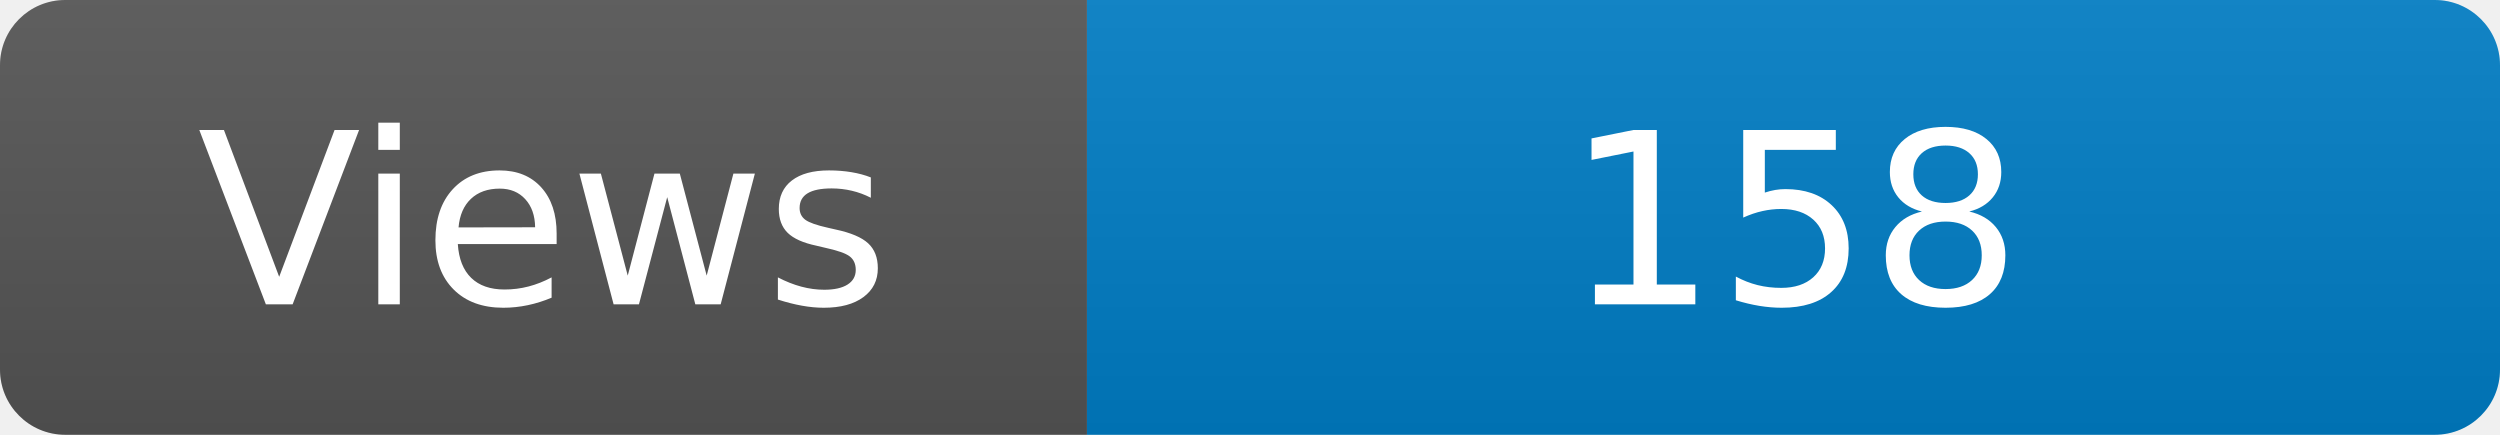
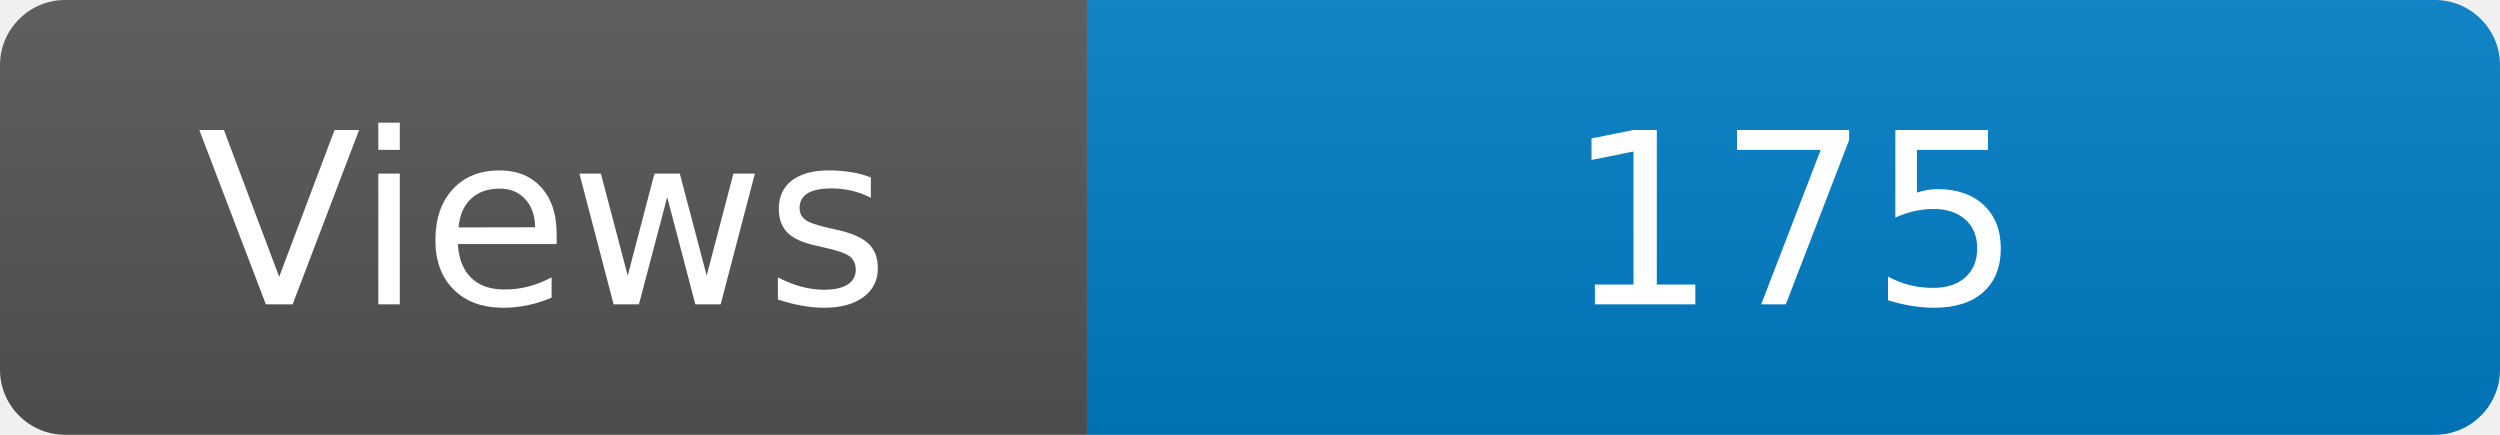
<svg xmlns="http://www.w3.org/2000/svg" width="115" height="20" role="img" aria-label="Maintained?: yes">
  <linearGradient id="s" x2="0" y2="100%">
    <stop offset="0" stop-color="#bbb" stop-opacity=".1" />
    <stop offset="1" stop-opacity=".1" />
  </linearGradient>
  <clipPath id="r">
    <rect width="115" height="20" rx="3" fill="#fff" />
  </clipPath>
  <g clip-path="url(#r)">
    <rect width="50" height="20" fill="#555" />
    <rect x="50" width="160" height="20" fill="#007ec6" />
    <rect width="115" height="20" fill="url(#s)" />
  </g>
  <g fill="#fff" text-anchor="middle" font-family="Verdana,Geneva,DejaVu Sans,sans-serif" font-size="110">
    <text x="250" y="140" transform="scale(.1)" fill="#fff">Views</text>
-     <text x="825" y="140" transform="scale(.1)" fill="#fff">158</text>
+     <text x="825" y="140" transform="scale(.1)" fill="#fff">175</text>
  </g>
</svg>
